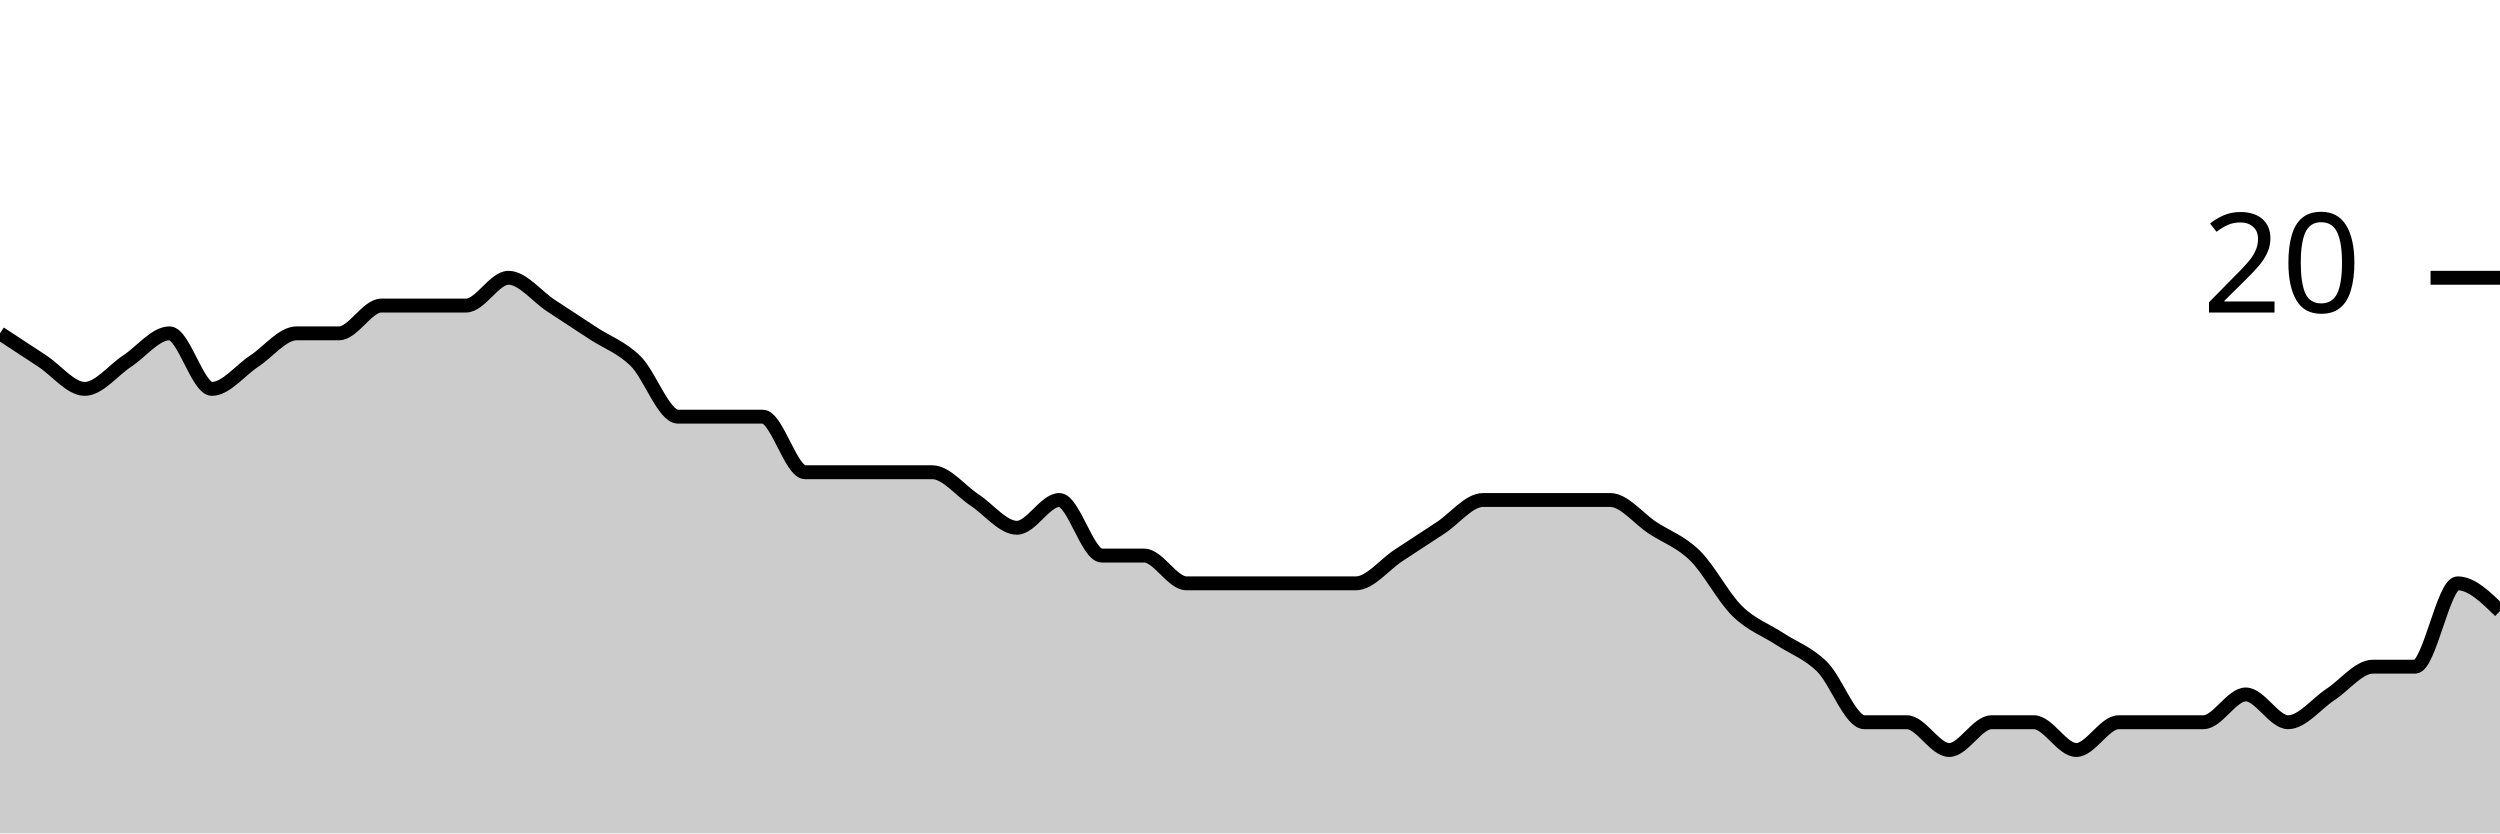
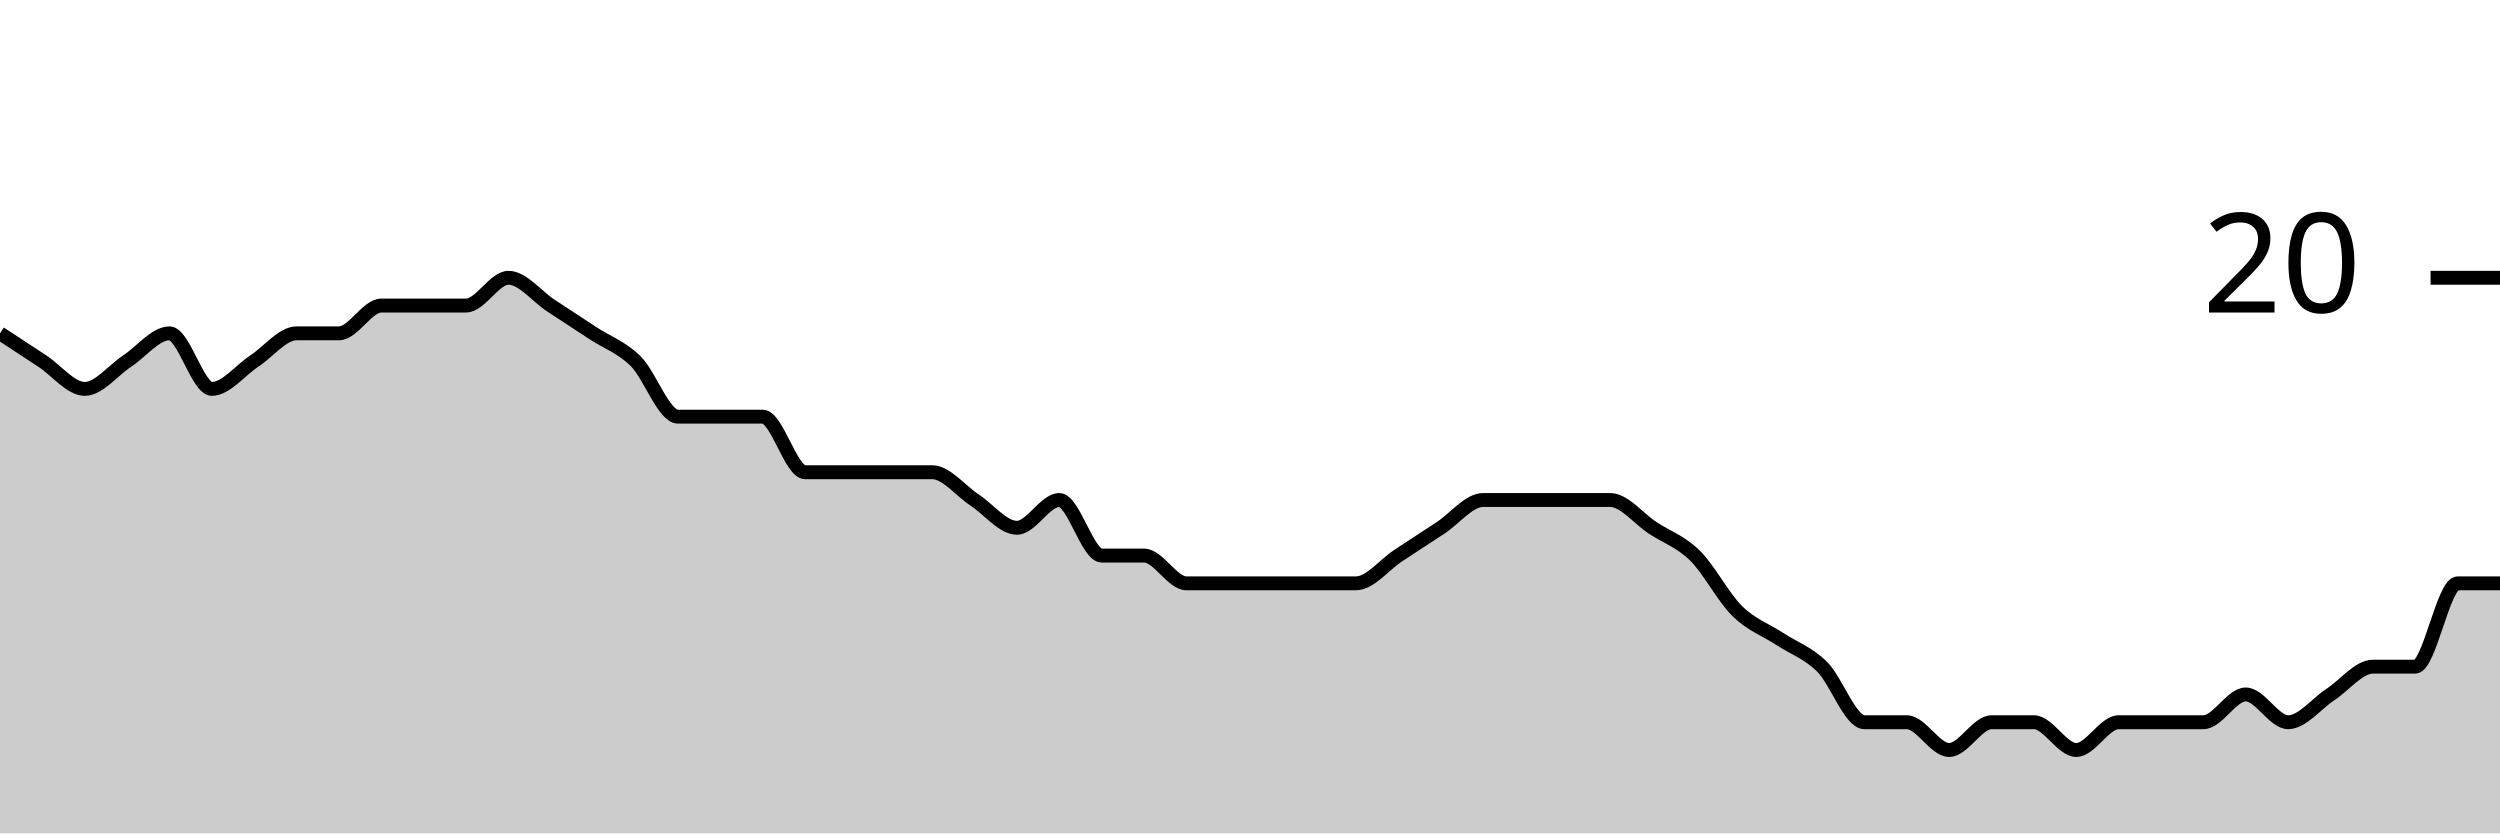
<svg xmlns="http://www.w3.org/2000/svg" viewBox="0 0 180 60">
  <g transform="translate(0,20)">
-     <path class="area" fill="rgba(0, 0, 0, 0.2)" d="M0,4C1.017,4.667,2.034,5.333,3.051,6C4.068,6.667,5.085,8,6.102,8C7.119,8,8.136,6.667,9.153,6C10.169,5.333,11.186,4,12.203,4C13.22,4,14.237,8,15.254,8C16.271,8,17.288,6.667,18.305,6C19.322,5.333,20.339,4,21.356,4C22.373,4,23.39,4,24.407,4C25.424,4,26.441,2,27.458,2C28.475,2,29.492,2,30.508,2C31.525,2,32.542,2,33.559,2C34.576,2,35.593,0,36.61,0C37.627,0,38.644,1.333,39.661,2C40.678,2.667,41.695,3.333,42.712,4C43.729,4.667,44.746,5,45.763,6C46.78,7,47.797,10,48.814,10C49.831,10,50.847,10,51.864,10C52.881,10,53.898,10,54.915,10C55.932,10,56.949,14,57.966,14C58.983,14,60,14,61.017,14C62.034,14,63.051,14,64.068,14C65.085,14,66.102,14,67.119,14C68.136,14,69.153,15.333,70.169,16C71.186,16.667,72.203,18,73.22,18C74.237,18,75.254,16,76.271,16C77.288,16,78.305,20,79.322,20C80.339,20,81.356,20,82.373,20C83.39,20,84.407,22,85.424,22C86.441,22,87.458,22,88.475,22C89.492,22,90.508,22,91.525,22C92.542,22,93.559,22,94.576,22C95.593,22,96.61,22,97.627,22C98.644,22,99.661,20.667,100.678,20C101.695,19.333,102.712,18.667,103.729,18C104.746,17.333,105.763,16,106.78,16C107.797,16,108.814,16,109.831,16C110.847,16,111.864,16,112.881,16C113.898,16,114.915,16,115.932,16C116.949,16,117.966,17.333,118.983,18C120,18.667,121.017,19,122.034,20C123.051,21,124.068,23,125.085,24C126.102,25,127.119,25.333,128.136,26C129.153,26.667,130.169,27,131.186,28C132.203,29,133.22,32,134.237,32C135.254,32,136.271,32,137.288,32C138.305,32,139.322,34,140.339,34C141.356,34,142.373,32,143.39,32C144.407,32,145.424,32,146.441,32C147.458,32,148.475,34,149.492,34C150.508,34,151.525,32,152.542,32C153.559,32,154.576,32,155.593,32C156.61,32,157.627,32,158.644,32C159.661,32,160.678,30,161.695,30C162.712,30,163.729,32,164.746,32C165.763,32,166.78,30.667,167.797,30C168.814,29.333,169.831,28,170.847,28C171.864,28,172.881,28,173.898,28C174.915,28,175.932,22,176.949,22C177.966,22,178.983,23,180,24L180,40C178.983,40,177.966,40,176.949,40C175.932,40,174.915,40,173.898,40C172.881,40,171.864,40,170.847,40C169.831,40,168.814,40,167.797,40C166.78,40,165.763,40,164.746,40C163.729,40,162.712,40,161.695,40C160.678,40,159.661,40,158.644,40C157.627,40,156.61,40,155.593,40C154.576,40,153.559,40,152.542,40C151.525,40,150.508,40,149.492,40C148.475,40,147.458,40,146.441,40C145.424,40,144.407,40,143.39,40C142.373,40,141.356,40,140.339,40C139.322,40,138.305,40,137.288,40C136.271,40,135.254,40,134.237,40C133.22,40,132.203,40,131.186,40C130.169,40,129.153,40,128.136,40C127.119,40,126.102,40,125.085,40C124.068,40,123.051,40,122.034,40C121.017,40,120,40,118.983,40C117.966,40,116.949,40,115.932,40C114.915,40,113.898,40,112.881,40C111.864,40,110.847,40,109.831,40C108.814,40,107.797,40,106.78,40C105.763,40,104.746,40,103.729,40C102.712,40,101.695,40,100.678,40C99.661,40,98.644,40,97.627,40C96.61,40,95.593,40,94.576,40C93.559,40,92.542,40,91.525,40C90.508,40,89.492,40,88.475,40C87.458,40,86.441,40,85.424,40C84.407,40,83.39,40,82.373,40C81.356,40,80.339,40,79.322,40C78.305,40,77.288,40,76.271,40C75.254,40,74.237,40,73.22,40C72.203,40,71.186,40,70.169,40C69.153,40,68.136,40,67.119,40C66.102,40,65.085,40,64.068,40C63.051,40,62.034,40,61.017,40C60,40,58.983,40,57.966,40C56.949,40,55.932,40,54.915,40C53.898,40,52.881,40,51.864,40C50.847,40,49.831,40,48.814,40C47.797,40,46.78,40,45.763,40C44.746,40,43.729,40,42.712,40C41.695,40,40.678,40,39.661,40C38.644,40,37.627,40,36.61,40C35.593,40,34.576,40,33.559,40C32.542,40,31.525,40,30.508,40C29.492,40,28.475,40,27.458,40C26.441,40,25.424,40,24.407,40C23.39,40,22.373,40,21.356,40C20.339,40,19.322,40,18.305,40C17.288,40,16.271,40,15.254,40C14.237,40,13.22,40,12.203,40C11.186,40,10.169,40,9.153,40C8.136,40,7.119,40,6.102,40C5.085,40,4.068,40,3.051,40C2.034,40,1.017,40,0,40Z" />
-     <path class="line" stroke="black" fill="none" d="M0,4C1.017,4.667,2.034,5.333,3.051,6C4.068,6.667,5.085,8,6.102,8C7.119,8,8.136,6.667,9.153,6C10.169,5.333,11.186,4,12.203,4C13.22,4,14.237,8,15.254,8C16.271,8,17.288,6.667,18.305,6C19.322,5.333,20.339,4,21.356,4C22.373,4,23.39,4,24.407,4C25.424,4,26.441,2,27.458,2C28.475,2,29.492,2,30.508,2C31.525,2,32.542,2,33.559,2C34.576,2,35.593,0,36.61,0C37.627,0,38.644,1.333,39.661,2C40.678,2.667,41.695,3.333,42.712,4C43.729,4.667,44.746,5,45.763,6C46.78,7,47.797,10,48.814,10C49.831,10,50.847,10,51.864,10C52.881,10,53.898,10,54.915,10C55.932,10,56.949,14,57.966,14C58.983,14,60,14,61.017,14C62.034,14,63.051,14,64.068,14C65.085,14,66.102,14,67.119,14C68.136,14,69.153,15.333,70.169,16C71.186,16.667,72.203,18,73.22,18C74.237,18,75.254,16,76.271,16C77.288,16,78.305,20,79.322,20C80.339,20,81.356,20,82.373,20C83.39,20,84.407,22,85.424,22C86.441,22,87.458,22,88.475,22C89.492,22,90.508,22,91.525,22C92.542,22,93.559,22,94.576,22C95.593,22,96.61,22,97.627,22C98.644,22,99.661,20.667,100.678,20C101.695,19.333,102.712,18.667,103.729,18C104.746,17.333,105.763,16,106.78,16C107.797,16,108.814,16,109.831,16C110.847,16,111.864,16,112.881,16C113.898,16,114.915,16,115.932,16C116.949,16,117.966,17.333,118.983,18C120,18.667,121.017,19,122.034,20C123.051,21,124.068,23,125.085,24C126.102,25,127.119,25.333,128.136,26C129.153,26.667,130.169,27,131.186,28C132.203,29,133.22,32,134.237,32C135.254,32,136.271,32,137.288,32C138.305,32,139.322,34,140.339,34C141.356,34,142.373,32,143.39,32C144.407,32,145.424,32,146.441,32C147.458,32,148.475,34,149.492,34C150.508,34,151.525,32,152.542,32C153.559,32,154.576,32,155.593,32C156.61,32,157.627,32,158.644,32C159.661,32,160.678,30,161.695,30C162.712,30,163.729,32,164.746,32C165.763,32,166.78,30.667,167.797,30C168.814,29.333,169.831,28,170.847,28C171.864,28,172.881,28,173.898,28C174.915,28,175.932,22,176.949,22C177.966,22,178.983,23,180,24" />
+     <path class="area" fill="rgba(0, 0, 0, 0.2)" d="M0,4C1.017,4.667,2.034,5.333,3.051,6C4.068,6.667,5.085,8,6.102,8C7.119,8,8.136,6.667,9.153,6C10.169,5.333,11.186,4,12.203,4C13.22,4,14.237,8,15.254,8C16.271,8,17.288,6.667,18.305,6C19.322,5.333,20.339,4,21.356,4C22.373,4,23.39,4,24.407,4C25.424,4,26.441,2,27.458,2C28.475,2,29.492,2,30.508,2C31.525,2,32.542,2,33.559,2C34.576,2,35.593,0,36.61,0C37.627,0,38.644,1.333,39.661,2C40.678,2.667,41.695,3.333,42.712,4C43.729,4.667,44.746,5,45.763,6C46.78,7,47.797,10,48.814,10C49.831,10,50.847,10,51.864,10C52.881,10,53.898,10,54.915,10C55.932,10,56.949,14,57.966,14C58.983,14,60,14,61.017,14C62.034,14,63.051,14,64.068,14C65.085,14,66.102,14,67.119,14C68.136,14,69.153,15.333,70.169,16C71.186,16.667,72.203,18,73.22,18C74.237,18,75.254,16,76.271,16C77.288,16,78.305,20,79.322,20C80.339,20,81.356,20,82.373,20C83.39,20,84.407,22,85.424,22C86.441,22,87.458,22,88.475,22C89.492,22,90.508,22,91.525,22C92.542,22,93.559,22,94.576,22C95.593,22,96.61,22,97.627,22C98.644,22,99.661,20.667,100.678,20C101.695,19.333,102.712,18.667,103.729,18C104.746,17.333,105.763,16,106.78,16C107.797,16,108.814,16,109.831,16C110.847,16,111.864,16,112.881,16C113.898,16,114.915,16,115.932,16C116.949,16,117.966,17.333,118.983,18C120,18.667,121.017,19,122.034,20C123.051,21,124.068,23,125.085,24C126.102,25,127.119,25.333,128.136,26C129.153,26.667,130.169,27,131.186,28C132.203,29,133.22,32,134.237,32C135.254,32,136.271,32,137.288,32C138.305,32,139.322,34,140.339,34C141.356,34,142.373,32,143.39,32C144.407,32,145.424,32,146.441,32C147.458,32,148.475,34,149.492,34C150.508,34,151.525,32,152.542,32C153.559,32,154.576,32,155.593,32C156.61,32,157.627,32,158.644,32C159.661,32,160.678,30,161.695,30C162.712,30,163.729,32,164.746,32C165.763,32,166.78,30.667,167.797,30C168.814,29.333,169.831,28,170.847,28C171.864,28,172.881,28,173.898,28C174.915,28,175.932,22,176.949,22C177.966,22,178.983,22,180,22L180,40C178.983,40,177.966,40,176.949,40C175.932,40,174.915,40,173.898,40C172.881,40,171.864,40,170.847,40C169.831,40,168.814,40,167.797,40C166.78,40,165.763,40,164.746,40C163.729,40,162.712,40,161.695,40C160.678,40,159.661,40,158.644,40C157.627,40,156.61,40,155.593,40C154.576,40,153.559,40,152.542,40C151.525,40,150.508,40,149.492,40C148.475,40,147.458,40,146.441,40C145.424,40,144.407,40,143.39,40C142.373,40,141.356,40,140.339,40C139.322,40,138.305,40,137.288,40C136.271,40,135.254,40,134.237,40C133.22,40,132.203,40,131.186,40C130.169,40,129.153,40,128.136,40C127.119,40,126.102,40,125.085,40C124.068,40,123.051,40,122.034,40C121.017,40,120,40,118.983,40C117.966,40,116.949,40,115.932,40C114.915,40,113.898,40,112.881,40C111.864,40,110.847,40,109.831,40C108.814,40,107.797,40,106.78,40C105.763,40,104.746,40,103.729,40C102.712,40,101.695,40,100.678,40C99.661,40,98.644,40,97.627,40C96.61,40,95.593,40,94.576,40C93.559,40,92.542,40,91.525,40C90.508,40,89.492,40,88.475,40C87.458,40,86.441,40,85.424,40C84.407,40,83.39,40,82.373,40C81.356,40,80.339,40,79.322,40C78.305,40,77.288,40,76.271,40C75.254,40,74.237,40,73.22,40C72.203,40,71.186,40,70.169,40C69.153,40,68.136,40,67.119,40C66.102,40,65.085,40,64.068,40C63.051,40,62.034,40,61.017,40C60,40,58.983,40,57.966,40C56.949,40,55.932,40,54.915,40C53.898,40,52.881,40,51.864,40C50.847,40,49.831,40,48.814,40C47.797,40,46.78,40,45.763,40C44.746,40,43.729,40,42.712,40C41.695,40,40.678,40,39.661,40C38.644,40,37.627,40,36.61,40C35.593,40,34.576,40,33.559,40C32.542,40,31.525,40,30.508,40C29.492,40,28.475,40,27.458,40C26.441,40,25.424,40,24.407,40C23.39,40,22.373,40,21.356,40C20.339,40,19.322,40,18.305,40C17.288,40,16.271,40,15.254,40C14.237,40,13.22,40,12.203,40C11.186,40,10.169,40,9.153,40C8.136,40,7.119,40,6.102,40C5.085,40,4.068,40,3.051,40C2.034,40,1.017,40,0,40Z" />
+     <path class="line" stroke="black" fill="none" d="M0,4C1.017,4.667,2.034,5.333,3.051,6C4.068,6.667,5.085,8,6.102,8C7.119,8,8.136,6.667,9.153,6C10.169,5.333,11.186,4,12.203,4C13.22,4,14.237,8,15.254,8C16.271,8,17.288,6.667,18.305,6C19.322,5.333,20.339,4,21.356,4C22.373,4,23.39,4,24.407,4C25.424,4,26.441,2,27.458,2C28.475,2,29.492,2,30.508,2C31.525,2,32.542,2,33.559,2C34.576,2,35.593,0,36.61,0C37.627,0,38.644,1.333,39.661,2C40.678,2.667,41.695,3.333,42.712,4C43.729,4.667,44.746,5,45.763,6C46.78,7,47.797,10,48.814,10C49.831,10,50.847,10,51.864,10C52.881,10,53.898,10,54.915,10C55.932,10,56.949,14,57.966,14C58.983,14,60,14,61.017,14C62.034,14,63.051,14,64.068,14C65.085,14,66.102,14,67.119,14C68.136,14,69.153,15.333,70.169,16C71.186,16.667,72.203,18,73.22,18C74.237,18,75.254,16,76.271,16C77.288,16,78.305,20,79.322,20C80.339,20,81.356,20,82.373,20C83.39,20,84.407,22,85.424,22C86.441,22,87.458,22,88.475,22C89.492,22,90.508,22,91.525,22C92.542,22,93.559,22,94.576,22C95.593,22,96.61,22,97.627,22C98.644,22,99.661,20.667,100.678,20C101.695,19.333,102.712,18.667,103.729,18C104.746,17.333,105.763,16,106.78,16C107.797,16,108.814,16,109.831,16C110.847,16,111.864,16,112.881,16C113.898,16,114.915,16,115.932,16C116.949,16,117.966,17.333,118.983,18C120,18.667,121.017,19,122.034,20C123.051,21,124.068,23,125.085,24C126.102,25,127.119,25.333,128.136,26C129.153,26.667,130.169,27,131.186,28C132.203,29,133.22,32,134.237,32C135.254,32,136.271,32,137.288,32C138.305,32,139.322,34,140.339,34C141.356,34,142.373,32,143.39,32C144.407,32,145.424,32,146.441,32C147.458,32,148.475,34,149.492,34C150.508,34,151.525,32,152.542,32C153.559,32,154.576,32,155.593,32C156.61,32,157.627,32,158.644,32C159.661,32,160.678,30,161.695,30C162.712,30,163.729,32,164.746,32C165.763,32,166.78,30.667,167.797,30C168.814,29.333,169.831,28,170.847,28C171.864,28,172.881,28,173.898,28C174.915,28,175.932,22,176.949,22C177.966,22,178.983,22,180,22" />
    <path class="axis-ceiling" stroke-width="1" stroke="black" fill="none" d="M175,0L180,0" />
    <text class="axis-ceiling-label" font-family="sans-serif" text-anchor="end" font-size="10px" x="170" y="2.5">20</text>
  </g>
</svg>
